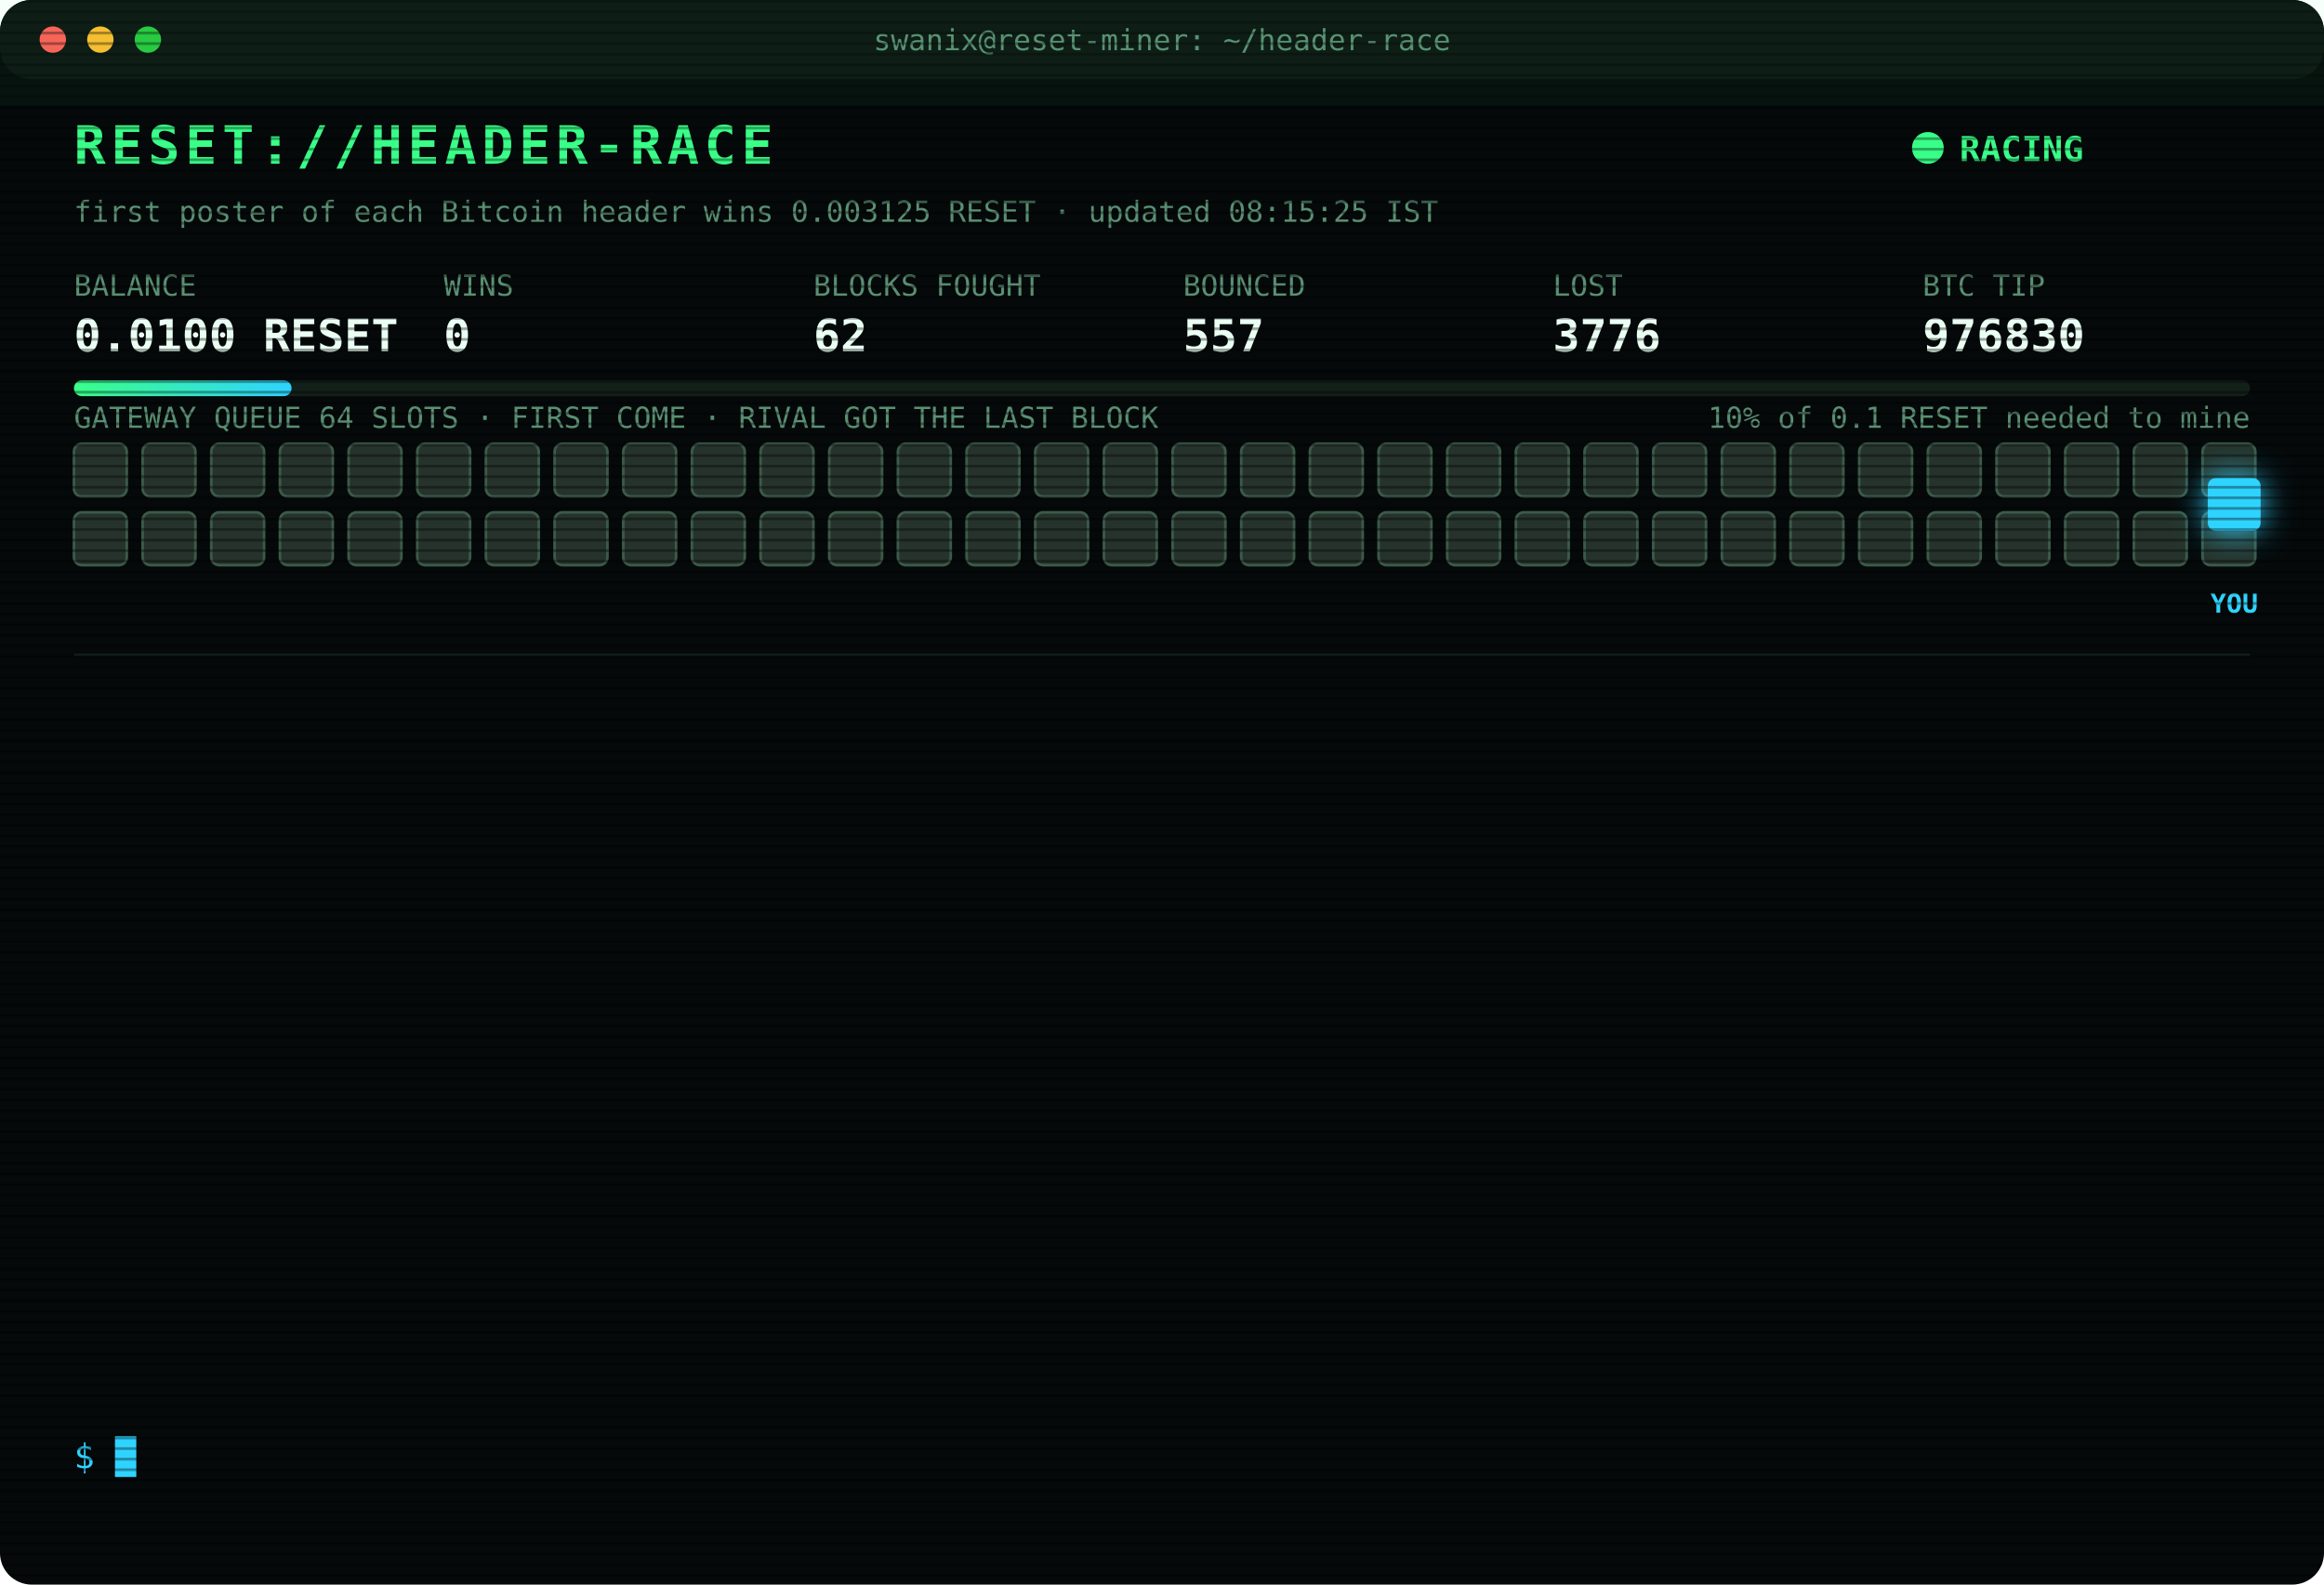
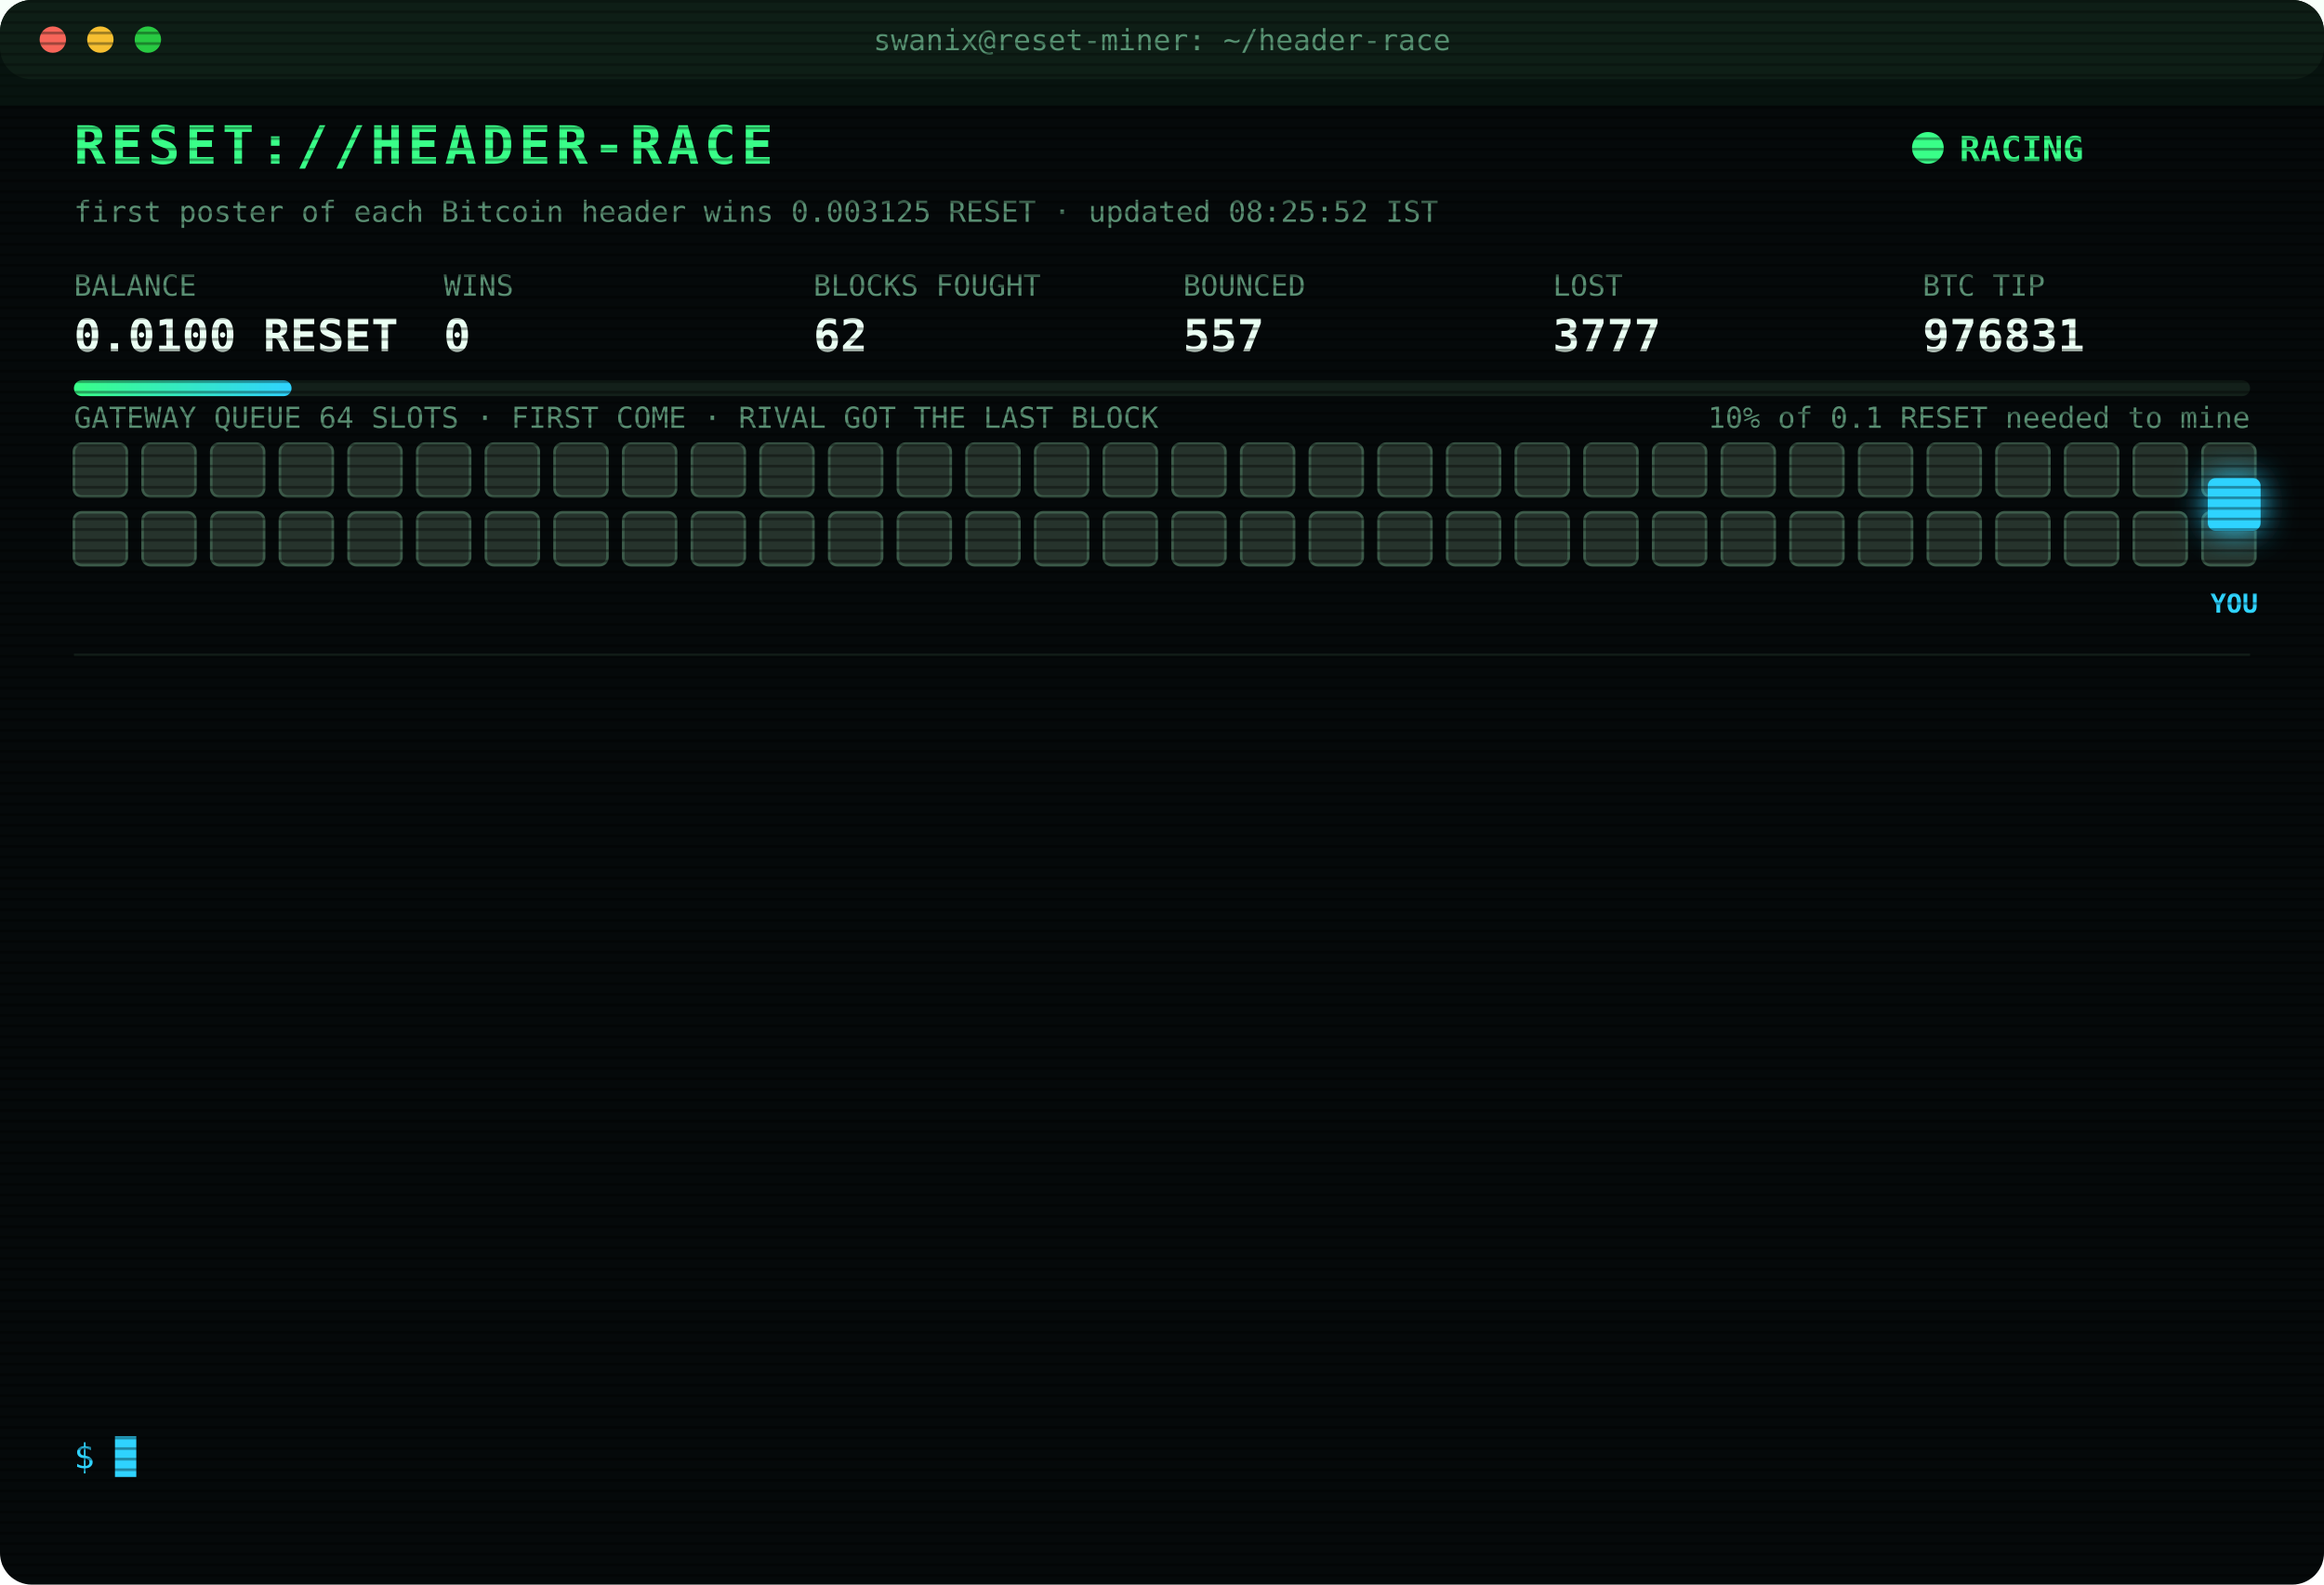
<svg xmlns="http://www.w3.org/2000/svg" width="880" height="600" viewBox="0 0 880 600" font-family="ui-monospace,SFMono-Regular,Menlo,Consolas,monospace">
  <style>
text{font-size:13px;fill:#7CFFB2}
.title{font-size:20px;font-weight:700;fill:#39FF88;letter-spacing:2px;animation:glitch 3s infinite steps(1)}
.sub{fill:#2fd3ff}.k{fill:#5a8f73;font-size:11px}.v{font-size:17px;font-weight:700;fill:#eafff3}
.ts{fill:#3f6b56}.boot{fill:#2fd3ff}.dim{fill:#5a8f73}.bad{fill:#ff4d6d}.warn{fill:#ffd23f}.mag{fill:#ff5cf0}.win{fill:#39FF88;font-weight:700}
.tag{font-size:10px;fill:#2fd3ff;font-weight:700}
.rival{fill:#26332c;stroke:#3c5a49;animation:jam 1.2s infinite alternate}
.idle{fill:#141c18;stroke:#22302a;animation:breathe 4s infinite}
.me{fill:#2fd3ff;filter:drop-shadow(0 0 6px #2fd3ff)}
.hover{animation:nudge 1.1s infinite ease-in-out}.bounce{animation:kick 1.4s infinite}
.ln{opacity:0;animation:in .4s forwards}
.cur{animation:blink 1s infinite steps(1)}
.scan{animation:scan 6s infinite linear}
.led{animation:blink 1.4s infinite}
@keyframes in{from{opacity:0;transform:translateX(-6px)}to{opacity:1;transform:none}}
@keyframes blink{50%{opacity:0}}
@keyframes jam{to{fill:#33463b}}
@keyframes breathe{50%{opacity:.4}}
@keyframes nudge{50%{transform:translateX(-10px)}}
@keyframes kick{0%,100%{transform:none}30%{transform:translateX(-14px)}55%{transform:translateX(10px) translateY(-6px)}}
@keyframes glitch{0%,92%{transform:none}93%{transform:translateX(2px);fill:#ff4d6d}95%{transform:translateX(-2px);fill:#2fd3ff}97%{transform:none}}
@keyframes scan{from{transform:translateY(-40px)}to{transform:translateY(600px)}}
</style>
  <defs>
    <pattern id="sl" width="4" height="4" patternUnits="userSpaceOnUse">
      <rect width="4" height="1" fill="#000" opacity=".35" />
    </pattern>
    <linearGradient id="bar">
      <stop offset="0" stop-color="#39FF88" />
      <stop offset="1" stop-color="#2fd3ff" />
    </linearGradient>
  </defs>
  <rect width="880" height="600" rx="12" fill="#05090a" />
  <rect width="880" height="30" rx="12" fill="#0d1512" />
  <circle cx="20" cy="15" r="5" fill="#ff5f57" />
  <circle cx="38" cy="15" r="5" fill="#febc2e" />
  <circle cx="56" cy="15" r="5" fill="#28c840" />
  <text x="440" y="19" text-anchor="middle" class="k">swanix@reset-miner: ~/header-race</text>
  <text x="28" y="62" class="title">RESET://HEADER-RACE</text>
  <circle class="led" cx="730" cy="56" r="6" fill="#39FF88" />
  <text x="742" y="61" class="win">RACING</text>
-   <text x="28" y="84" class="k">first poster of each Bitcoin header wins 0.003125 RESET · updated 08:15:25 IST</text>
+   <text x="28" y="84" class="k">first poster of each Bitcoin header wins 0.003125 RESET · updated 08:25:52 IST</text>
  <text x="28" y="112" class="k">BALANCE</text>
  <text x="28" y="133" class="v">0.0100 RESET</text>
  <text x="168" y="112" class="k">WINS</text>
  <text x="168" y="133" class="v">0</text>
  <text x="308" y="112" class="k">BLOCKS FOUGHT</text>
  <text x="308" y="133" class="v">62</text>
  <text x="448" y="112" class="k">BOUNCED</text>
  <text x="448" y="133" class="v">557</text>
  <text x="588" y="112" class="k">LOST</text>
-   <text x="588" y="133" class="v">3776</text>
+   <text x="588" y="133" class="v">3777</text>
  <text x="728" y="112" class="k">BTC TIP</text>
-   <text x="728" y="133" class="v">976830</text>
+   <text x="728" y="133" class="v">976831</text>
  <rect x="28" y="144" width="824" height="6" rx="3" fill="#13201a" />
  <rect x="28" y="144" width="82.4" height="6" rx="3" fill="url(#bar)" />
  <text x="852" y="162" text-anchor="end" class="k">10% of 0.1 RESET needed to mine</text>
  <text x="28" y="162" class="k">GATEWAY QUEUE 64 SLOTS · FIRST COME · RIVAL GOT THE LAST BLOCK</text>
  <rect class="rival" x="28" y="168" width="20" height="20" rx="3" style="animation-delay:0.00s" />
  <rect class="rival" x="54" y="168" width="20" height="20" rx="3" style="animation-delay:0.05s" />
  <rect class="rival" x="80" y="168" width="20" height="20" rx="3" style="animation-delay:0.10s" />
  <rect class="rival" x="106" y="168" width="20" height="20" rx="3" style="animation-delay:0.15s" />
  <rect class="rival" x="132" y="168" width="20" height="20" rx="3" style="animation-delay:0.20s" />
  <rect class="rival" x="158" y="168" width="20" height="20" rx="3" style="animation-delay:0.25s" />
  <rect class="rival" x="184" y="168" width="20" height="20" rx="3" style="animation-delay:0.30s" />
  <rect class="rival" x="210" y="168" width="20" height="20" rx="3" style="animation-delay:0.35s" />
  <rect class="rival" x="236" y="168" width="20" height="20" rx="3" style="animation-delay:0.40s" />
  <rect class="rival" x="262" y="168" width="20" height="20" rx="3" style="animation-delay:0.45s" />
  <rect class="rival" x="288" y="168" width="20" height="20" rx="3" style="animation-delay:0.50s" />
  <rect class="rival" x="314" y="168" width="20" height="20" rx="3" style="animation-delay:0.55s" />
  <rect class="rival" x="340" y="168" width="20" height="20" rx="3" style="animation-delay:0.60s" />
  <rect class="rival" x="366" y="168" width="20" height="20" rx="3" style="animation-delay:0.65s" />
  <rect class="rival" x="392" y="168" width="20" height="20" rx="3" style="animation-delay:0.70s" />
  <rect class="rival" x="418" y="168" width="20" height="20" rx="3" style="animation-delay:0.75s" />
  <rect class="rival" x="444" y="168" width="20" height="20" rx="3" style="animation-delay:0.80s" />
  <rect class="rival" x="470" y="168" width="20" height="20" rx="3" style="animation-delay:0.85s" />
  <rect class="rival" x="496" y="168" width="20" height="20" rx="3" style="animation-delay:0.90s" />
  <rect class="rival" x="522" y="168" width="20" height="20" rx="3" style="animation-delay:0.95s" />
  <rect class="rival" x="548" y="168" width="20" height="20" rx="3" style="animation-delay:1.00s" />
  <rect class="rival" x="574" y="168" width="20" height="20" rx="3" style="animation-delay:1.05s" />
  <rect class="rival" x="600" y="168" width="20" height="20" rx="3" style="animation-delay:1.10s" />
  <rect class="rival" x="626" y="168" width="20" height="20" rx="3" style="animation-delay:1.15s" />
  <rect class="rival" x="652" y="168" width="20" height="20" rx="3" style="animation-delay:1.20s" />
  <rect class="rival" x="678" y="168" width="20" height="20" rx="3" style="animation-delay:1.25s" />
  <rect class="rival" x="704" y="168" width="20" height="20" rx="3" style="animation-delay:1.30s" />
  <rect class="rival" x="730" y="168" width="20" height="20" rx="3" style="animation-delay:1.35s" />
  <rect class="rival" x="756" y="168" width="20" height="20" rx="3" style="animation-delay:1.40s" />
  <rect class="rival" x="782" y="168" width="20" height="20" rx="3" style="animation-delay:1.45s" />
  <rect class="rival" x="808" y="168" width="20" height="20" rx="3" style="animation-delay:1.50s" />
  <rect class="rival" x="834" y="168" width="20" height="20" rx="3" style="animation-delay:1.55s" />
  <rect class="rival" x="28" y="194" width="20" height="20" rx="3" style="animation-delay:1.60s" />
  <rect class="rival" x="54" y="194" width="20" height="20" rx="3" style="animation-delay:1.65s" />
  <rect class="rival" x="80" y="194" width="20" height="20" rx="3" style="animation-delay:1.70s" />
  <rect class="rival" x="106" y="194" width="20" height="20" rx="3" style="animation-delay:1.75s" />
  <rect class="rival" x="132" y="194" width="20" height="20" rx="3" style="animation-delay:1.80s" />
  <rect class="rival" x="158" y="194" width="20" height="20" rx="3" style="animation-delay:1.85s" />
  <rect class="rival" x="184" y="194" width="20" height="20" rx="3" style="animation-delay:1.90s" />
  <rect class="rival" x="210" y="194" width="20" height="20" rx="3" style="animation-delay:1.95s" />
  <rect class="rival" x="236" y="194" width="20" height="20" rx="3" style="animation-delay:2.00s" />
  <rect class="rival" x="262" y="194" width="20" height="20" rx="3" style="animation-delay:2.05s" />
  <rect class="rival" x="288" y="194" width="20" height="20" rx="3" style="animation-delay:2.10s" />
  <rect class="rival" x="314" y="194" width="20" height="20" rx="3" style="animation-delay:2.15s" />
  <rect class="rival" x="340" y="194" width="20" height="20" rx="3" style="animation-delay:2.20s" />
  <rect class="rival" x="366" y="194" width="20" height="20" rx="3" style="animation-delay:2.25s" />
  <rect class="rival" x="392" y="194" width="20" height="20" rx="3" style="animation-delay:2.30s" />
  <rect class="rival" x="418" y="194" width="20" height="20" rx="3" style="animation-delay:2.35s" />
  <rect class="rival" x="444" y="194" width="20" height="20" rx="3" style="animation-delay:2.40s" />
  <rect class="rival" x="470" y="194" width="20" height="20" rx="3" style="animation-delay:2.45s" />
  <rect class="rival" x="496" y="194" width="20" height="20" rx="3" style="animation-delay:2.50s" />
  <rect class="rival" x="522" y="194" width="20" height="20" rx="3" style="animation-delay:2.55s" />
  <rect class="rival" x="548" y="194" width="20" height="20" rx="3" style="animation-delay:2.60s" />
  <rect class="rival" x="574" y="194" width="20" height="20" rx="3" style="animation-delay:2.65s" />
  <rect class="rival" x="600" y="194" width="20" height="20" rx="3" style="animation-delay:2.70s" />
  <rect class="rival" x="626" y="194" width="20" height="20" rx="3" style="animation-delay:2.75s" />
  <rect class="rival" x="652" y="194" width="20" height="20" rx="3" style="animation-delay:2.80s" />
  <rect class="rival" x="678" y="194" width="20" height="20" rx="3" style="animation-delay:2.85s" />
  <rect class="rival" x="704" y="194" width="20" height="20" rx="3" style="animation-delay:2.90s" />
  <rect class="rival" x="730" y="194" width="20" height="20" rx="3" style="animation-delay:2.95s" />
  <rect class="rival" x="756" y="194" width="20" height="20" rx="3" style="animation-delay:3.00s" />
  <rect class="rival" x="782" y="194" width="20" height="20" rx="3" style="animation-delay:3.05s" />
  <rect class="rival" x="808" y="194" width="20" height="20" rx="3" style="animation-delay:3.10s" />
  <rect class="rival" x="834" y="194" width="20" height="20" rx="3" style="animation-delay:3.15s" />
  <g class="hover">
    <rect class="me" x="836" y="181" width="20" height="20" rx="3" />
    <text class="tag" x="846" y="232" text-anchor="middle">YOU</text>
  </g>
  <line x1="28" x2="852" y1="248" y2="248" stroke="#13201a" />
  <g class="ln" style="animation-delay:0.40s">
-     <text x="28" y="270" class="ts">07:18:33</text>
-     <text x="104" y="270" class="bad">[LOST] #976819 taken by a rival miner</text>
+     <text x="28" y="270" class="ts">07:23:28</text>
+     <text x="104" y="270" class="bad">[LOST] #976820 taken by a rival miner</text>
  </g>
  <g class="ln" style="animation-delay:0.65s">
-     <text x="28" y="292" class="ts">07:23:28</text>
-     <text x="104" y="292" class="bad">[LOST] #976820 taken by a rival miner</text>
+     <text x="28" y="292" class="ts">07:24:25</text>
+     <text x="104" y="292" class="bad">[LOST] #976821 taken by a rival miner</text>
  </g>
  <g class="ln" style="animation-delay:0.90s">
-     <text x="28" y="314" class="ts">07:24:25</text>
-     <text x="104" y="314" class="bad">[LOST] #976821 taken by a rival miner</text>
+     <text x="28" y="314" class="ts">07:29:02</text>
+     <text x="104" y="314" class="bad">[LOST] #976822 taken by a rival miner</text>
  </g>
  <g class="ln" style="animation-delay:1.15s">
-     <text x="28" y="336" class="ts">07:29:02</text>
-     <text x="104" y="336" class="bad">[LOST] #976822 taken by a rival miner</text>
+     <text x="28" y="336" class="ts">07:32:15</text>
+     <text x="104" y="336" class="bad">[LOST] #976823 taken by a rival miner</text>
  </g>
  <g class="ln" style="animation-delay:1.40s">
-     <text x="28" y="358" class="ts">07:32:15</text>
-     <text x="104" y="358" class="bad">[LOST] #976823 taken by a rival miner</text>
+     <text x="28" y="358" class="ts">07:32:59</text>
+     <text x="104" y="358" class="bad">[LOST] #976824 taken by a rival miner</text>
  </g>
  <g class="ln" style="animation-delay:1.65s">
-     <text x="28" y="380" class="ts">07:32:59</text>
-     <text x="104" y="380" class="bad">[LOST] #976824 taken by a rival miner</text>
+     <text x="28" y="380" class="ts">07:36:46</text>
+     <text x="104" y="380" class="bad">[LOST] #976825 taken by a rival miner</text>
  </g>
  <g class="ln" style="animation-delay:1.90s">
-     <text x="28" y="402" class="ts">07:36:46</text>
-     <text x="104" y="402" class="bad">[LOST] #976825 taken by a rival miner</text>
+     <text x="28" y="402" class="ts">07:48:13</text>
+     <text x="104" y="402" class="bad">[LOST] #976826 taken by a rival miner</text>
  </g>
  <g class="ln" style="animation-delay:2.15s">
-     <text x="28" y="424" class="ts">07:48:13</text>
-     <text x="104" y="424" class="bad">[LOST] #976826 taken by a rival miner</text>
+     <text x="28" y="424" class="ts">08:05:48</text>
+     <text x="104" y="424" class="bad">[LOST] #976827 taken by a rival miner</text>
  </g>
  <g class="ln" style="animation-delay:2.40s">
-     <text x="28" y="446" class="ts">08:05:48</text>
-     <text x="104" y="446" class="bad">[LOST] #976827 taken by a rival miner</text>
+     <text x="28" y="446" class="ts">08:10:17</text>
+     <text x="104" y="446" class="bad">[LOST] #976828 taken by a rival miner</text>
  </g>
  <g class="ln" style="animation-delay:2.65s">
-     <text x="28" y="468" class="ts">08:10:17</text>
-     <text x="104" y="468" class="bad">[LOST] #976828 taken by a rival miner</text>
+     <text x="28" y="468" class="ts">08:11:49</text>
+     <text x="104" y="468" class="warn">[QUEUE FULL] #976830 bounced 64/64 · retry 1.7s · 1667ms</text>
  </g>
  <g class="ln" style="animation-delay:2.90s">
    <text x="28" y="490" class="ts">08:11:49</text>
-     <text x="104" y="490" class="warn">[QUEUE FULL] #976830 bounced 64/64 · retry 1.7s · 1667ms</text>
+     <text x="104" y="490" class="bad">[LOST] #976829 taken by a rival miner</text>
  </g>
  <g class="ln" style="animation-delay:3.15s">
-     <text x="28" y="512" class="ts">08:11:49</text>
-     <text x="104" y="512" class="bad">[LOST] #976829 taken by a rival miner</text>
+     <text x="28" y="512" class="ts">08:12:23</text>
+     <text x="104" y="512" class="bad">[LOST] #976830 taken by a rival miner</text>
  </g>
  <g class="ln" style="animation-delay:3.40s">
-     <text x="28" y="534" class="ts">08:12:23</text>
-     <text x="104" y="534" class="bad">[LOST] #976830 taken by a rival miner</text>
+     <text x="28" y="534" class="ts">08:25:52</text>
+     <text x="104" y="534" class="bad">[LOST] #976831 taken by a rival miner</text>
  </g>
  <text x="28" y="556" class="sub">$ <tspan class="cur">█</tspan>
  </text>
  <rect width="880" height="600" rx="12" fill="url(#sl)" pointer-events="none" />
  <rect class="scan" width="880" height="40" fill="#39FF88" opacity=".04" />
</svg>
